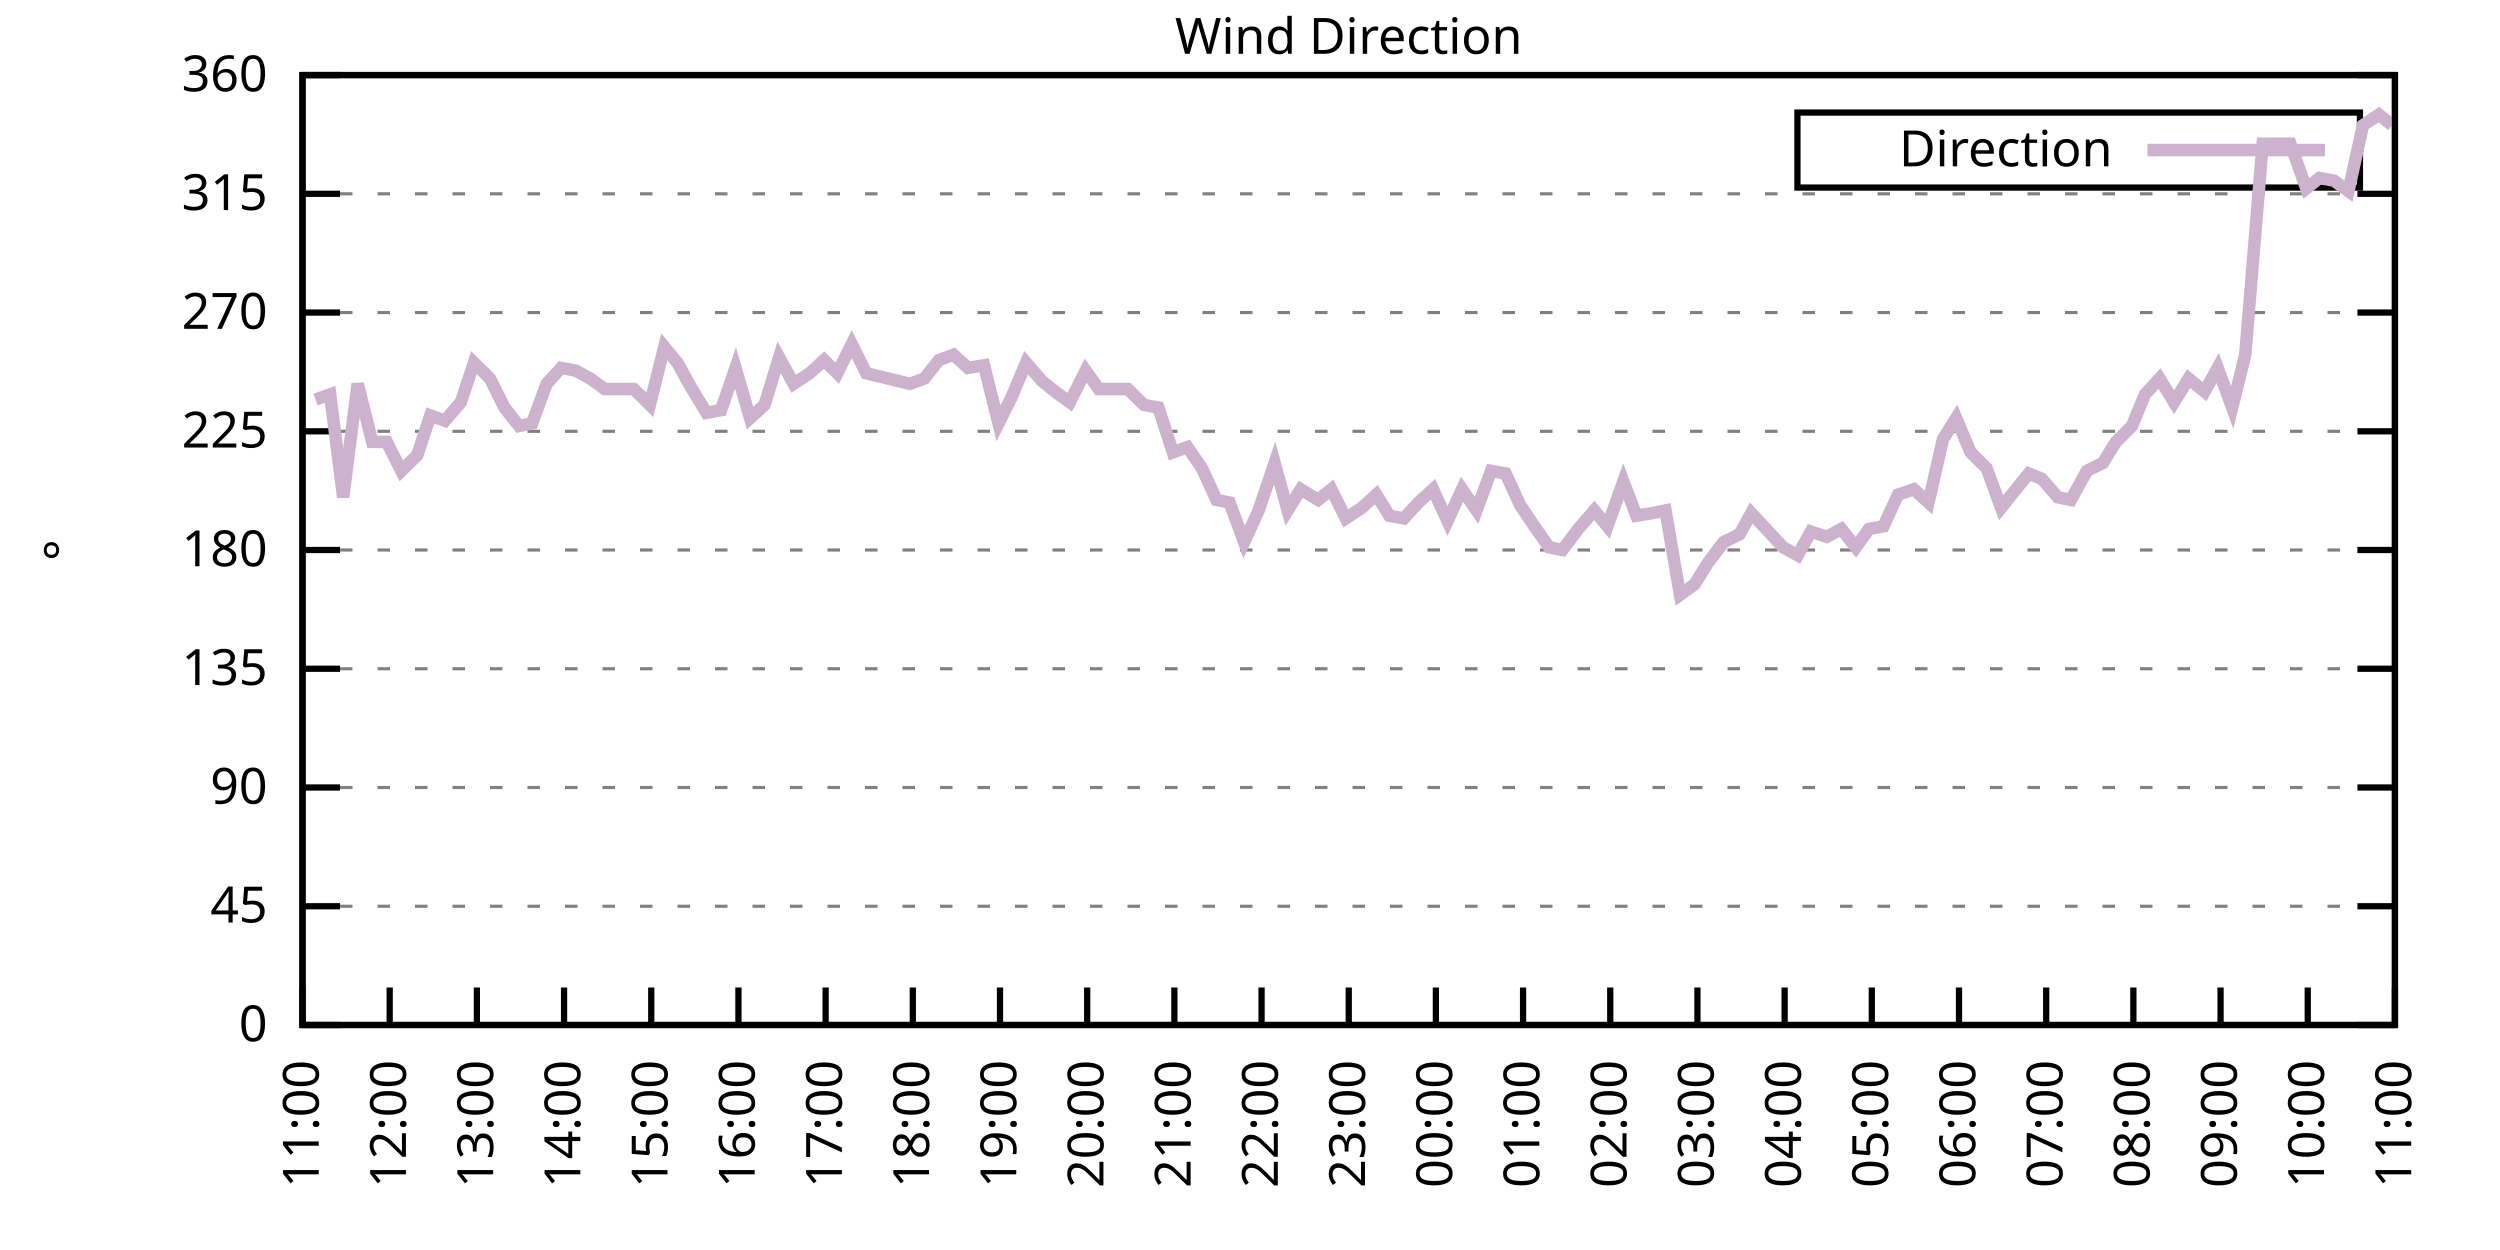
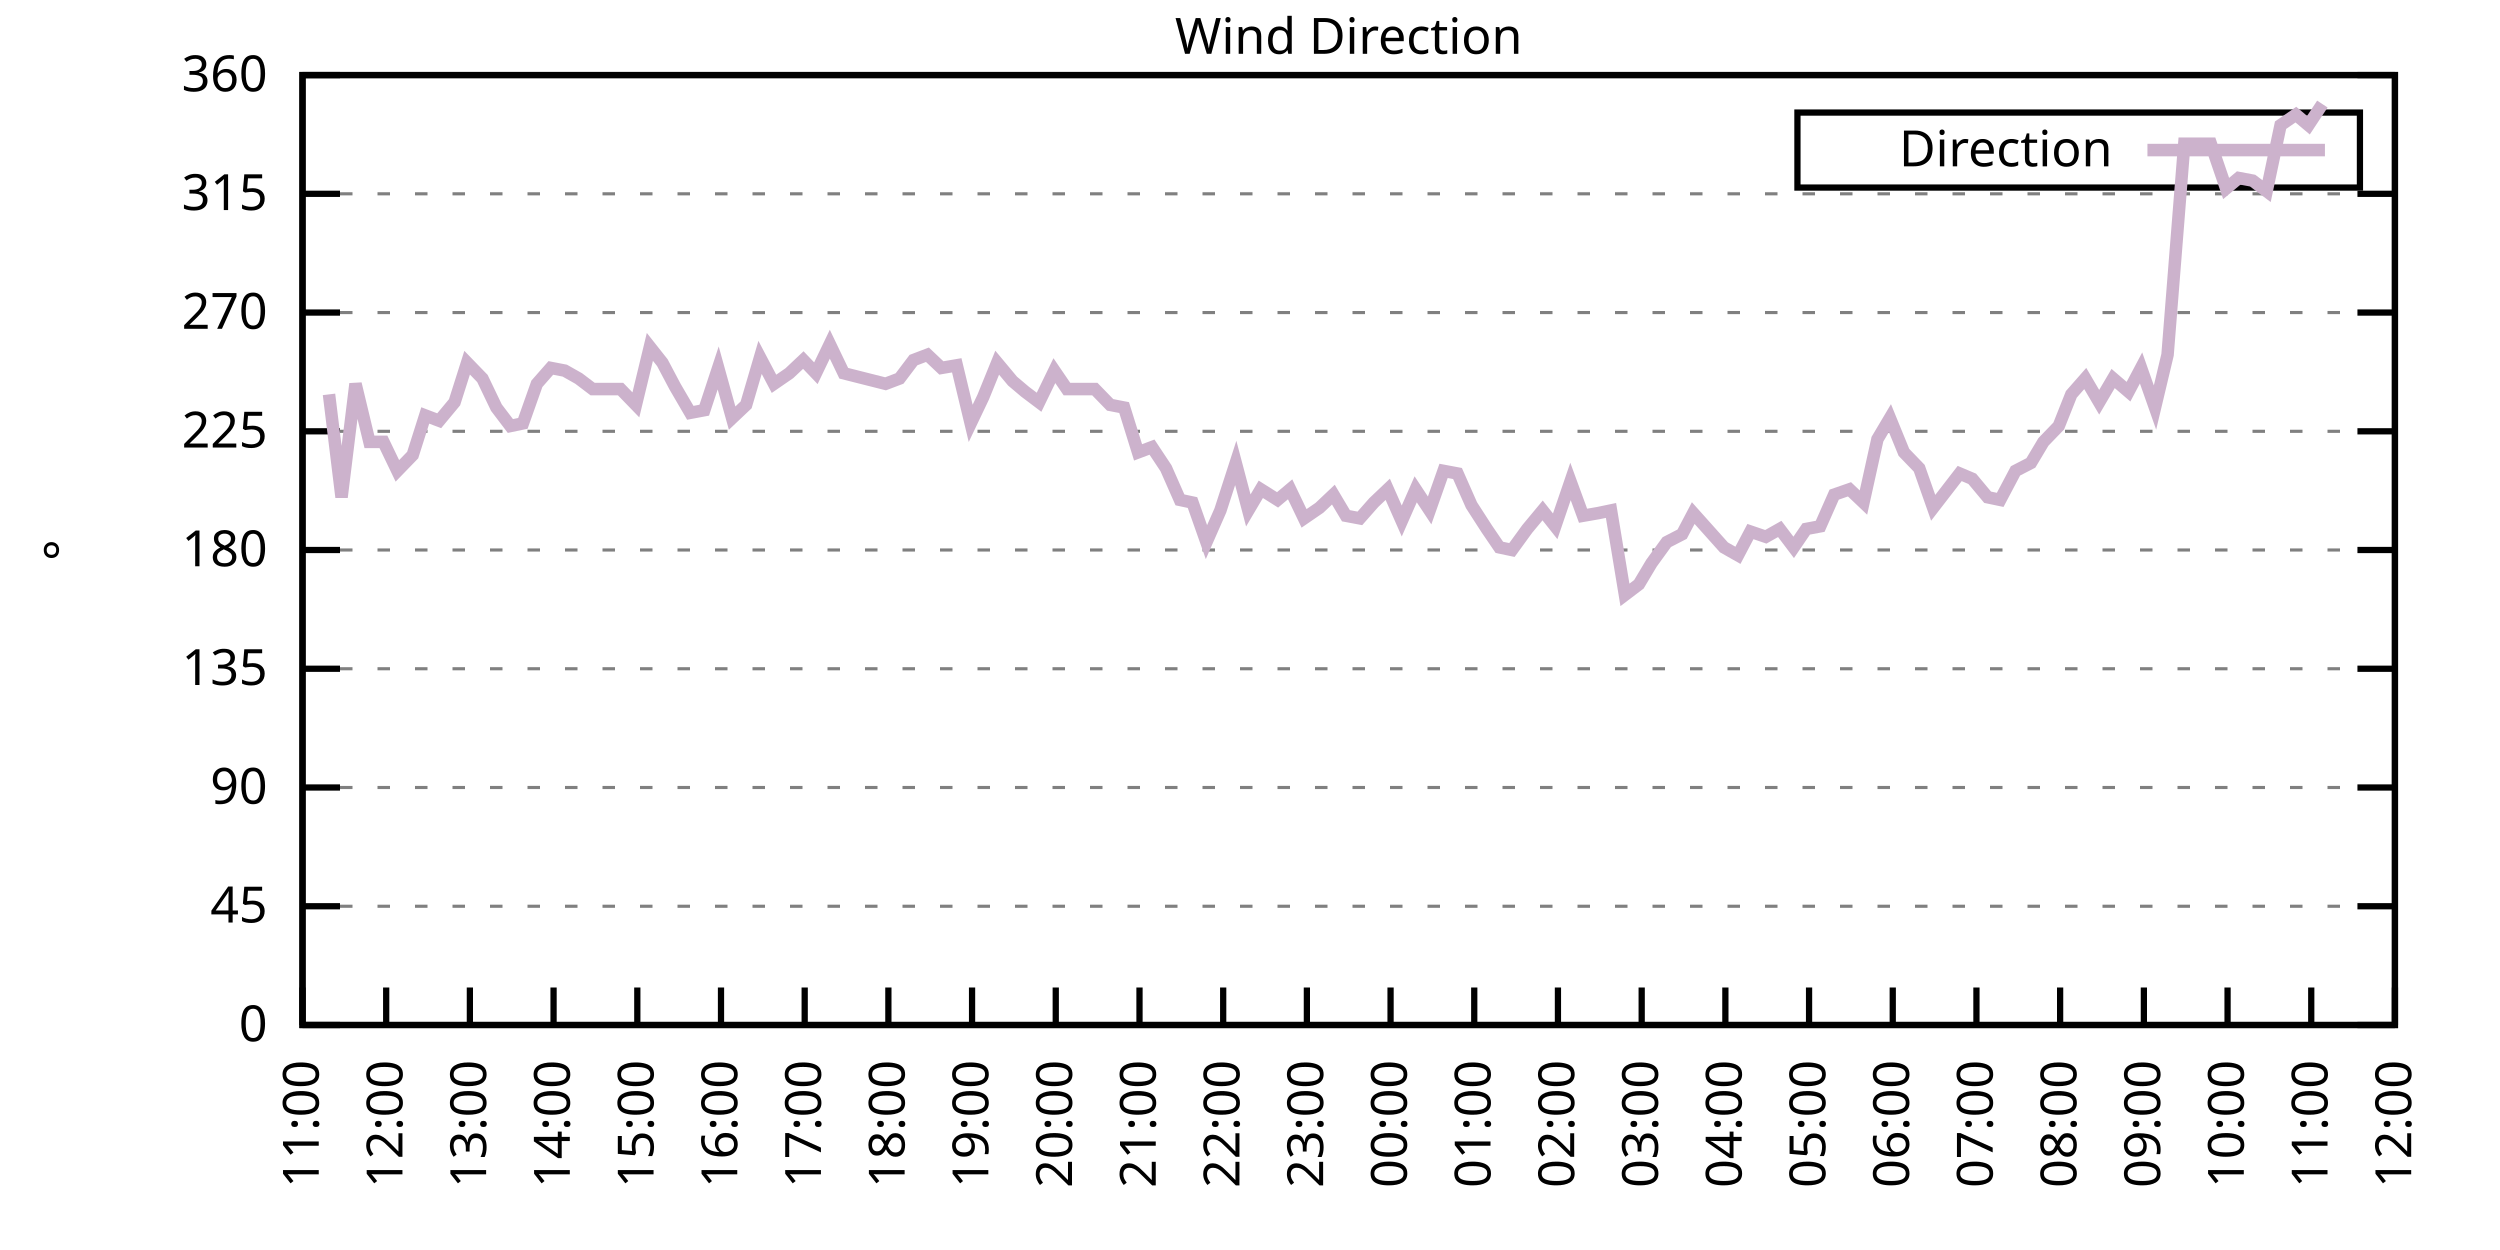
<svg xmlns="http://www.w3.org/2000/svg" xmlns:xlink="http://www.w3.org/1999/xlink" width="400" height="200" viewBox="0 0 400 200">
  <g id="gnuplot_canvas">
    <rect x="0" y="0" width="400" height="200" fill="none" />
    <defs>
      <circle id="gpDot" r="0.5" stroke-width="0.5" stroke="currentColor" />
      <path id="gpPt0" stroke-width="0.333" stroke="currentColor" d="M-1,0 h2 M0,-1 v2" />
      <path id="gpPt1" stroke-width="0.333" stroke="currentColor" d="M-1,-1 L1,1 M1,-1 L-1,1" />
      <path id="gpPt2" stroke-width="0.333" stroke="currentColor" d="M-1,0 L1,0 M0,-1 L0,1 M-1,-1 L1,1 M-1,1 L1,-1" />
      <rect id="gpPt3" stroke-width="0.333" stroke="currentColor" x="-1" y="-1" width="2" height="2" />
      <rect id="gpPt4" stroke-width="0.333" stroke="currentColor" fill="currentColor" x="-1" y="-1" width="2" height="2" />
      <circle id="gpPt5" stroke-width="0.333" stroke="currentColor" cx="0" cy="0" r="1" />
      <use xlink:href="#gpPt5" id="gpPt6" fill="currentColor" stroke="none" />
      <path id="gpPt7" stroke-width="0.333" stroke="currentColor" d="M0,-1.33 L-1.33,0.67 L1.33,0.67 z" />
      <use xlink:href="#gpPt7" id="gpPt8" fill="currentColor" stroke="none" />
      <use xlink:href="#gpPt7" id="gpPt9" stroke="currentColor" transform="rotate(180)" />
      <use xlink:href="#gpPt9" id="gpPt10" fill="currentColor" stroke="none" />
      <use xlink:href="#gpPt3" id="gpPt11" stroke="currentColor" transform="rotate(45)" />
      <use xlink:href="#gpPt11" id="gpPt12" fill="currentColor" stroke="none" />
      <path id="gpPt13" stroke-width="0.333" stroke="currentColor" d="M0,1.330 L1.265,0.411 L0.782,-1.067 L-0.782,-1.076 L-1.265,0.411 z" />
      <use xlink:href="#gpPt13" id="gpPt14" fill="currentColor" stroke="none" />
      <filter id="textbox" filterUnits="objectBoundingBox" x="0" y="0" height="1" width="1">
        <feFlood flood-color="white" flood-opacity="1" result="bgnd" />
        <feComposite in="SourceGraphic" in2="bgnd" operator="atop" />
      </filter>
      <filter id="greybox" filterUnits="objectBoundingBox" x="0" y="0" height="1" width="1">
        <feFlood flood-color="lightgrey" flood-opacity="1" result="grey" />
        <feComposite in="SourceGraphic" in2="grey" operator="atop" />
      </filter>
    </defs>
    <g fill="none" color="white" stroke="currentColor" stroke-width="1.00" stroke-linecap="butt" stroke-linejoin="miter">
</g>
    <g fill="none" color="black" stroke="currentColor" stroke-width="1.00" stroke-linecap="butt" stroke-linejoin="miter">
      <g stroke="none" shape-rendering="crispEdges">
        <polygon fill="rgb(255, 255, 255)" points="48.40,164.00 383.18,164.00 383.18,12.02 48.40,12.02 " />
      </g>
    </g>
    <g fill="none" color="black" stroke="currentColor" stroke-width="1.00" stroke-linecap="butt" stroke-linejoin="miter">
</g>
    <g fill="none" color="black" stroke="black" stroke-width="0.50" stroke-linecap="butt" stroke-linejoin="miter">
</g>
    <g fill="none" color="gray" stroke="currentColor" stroke-width="0.50" stroke-linecap="butt" stroke-linejoin="miter">
      <path stroke="gray" stroke-dasharray="2,4" class="gridline" d="M48.40,164.00 L383.19,164.00  " />
    </g>
    <g fill="none" color="gray" stroke="gray" stroke-width="1.00" stroke-linecap="butt" stroke-linejoin="miter">
</g>
    <g fill="none" color="black" stroke="currentColor" stroke-width="1.00" stroke-linecap="butt" stroke-linejoin="miter">
      <path stroke="black" d="M48.40,164.00 L54.40,164.00 M383.19,164.00 L377.19,164.00  " />
      <g transform="translate(42.80,166.60)" stroke="none" fill="black" font-family="Sans" font-size="8.00" text-anchor="end">
        <text>
          <tspan font-family="Sans"> 0</tspan>
        </text>
      </g>
    </g>
    <g fill="none" color="black" stroke="currentColor" stroke-width="1.00" stroke-linecap="butt" stroke-linejoin="miter">
</g>
    <g fill="none" color="black" stroke="black" stroke-width="0.50" stroke-linecap="butt" stroke-linejoin="miter">
</g>
    <g fill="none" color="gray" stroke="currentColor" stroke-width="0.50" stroke-linecap="butt" stroke-linejoin="miter">
      <path stroke="gray" stroke-dasharray="2,4" class="gridline" d="M48.40,145.00 L383.19,145.00  " />
    </g>
    <g fill="none" color="gray" stroke="gray" stroke-width="1.00" stroke-linecap="butt" stroke-linejoin="miter">
</g>
    <g fill="none" color="black" stroke="currentColor" stroke-width="1.00" stroke-linecap="butt" stroke-linejoin="miter">
      <path stroke="black" d="M48.40,145.00 L54.40,145.00 M383.19,145.00 L377.19,145.00  " />
      <g transform="translate(42.80,147.60)" stroke="none" fill="black" font-family="Sans" font-size="8.00" text-anchor="end">
        <text>
          <tspan font-family="Sans"> 45</tspan>
        </text>
      </g>
    </g>
    <g fill="none" color="black" stroke="currentColor" stroke-width="1.00" stroke-linecap="butt" stroke-linejoin="miter">
</g>
    <g fill="none" color="black" stroke="black" stroke-width="0.50" stroke-linecap="butt" stroke-linejoin="miter">
</g>
    <g fill="none" color="gray" stroke="currentColor" stroke-width="0.50" stroke-linecap="butt" stroke-linejoin="miter">
      <path stroke="gray" stroke-dasharray="2,4" class="gridline" d="M48.40,126.00 L383.19,126.00  " />
    </g>
    <g fill="none" color="gray" stroke="gray" stroke-width="1.00" stroke-linecap="butt" stroke-linejoin="miter">
</g>
    <g fill="none" color="black" stroke="currentColor" stroke-width="1.00" stroke-linecap="butt" stroke-linejoin="miter">
      <path stroke="black" d="M48.40,126.00 L54.40,126.00 M383.19,126.00 L377.19,126.00  " />
      <g transform="translate(42.80,128.60)" stroke="none" fill="black" font-family="Sans" font-size="8.00" text-anchor="end">
        <text>
          <tspan font-family="Sans"> 90</tspan>
        </text>
      </g>
    </g>
    <g fill="none" color="black" stroke="currentColor" stroke-width="1.00" stroke-linecap="butt" stroke-linejoin="miter">
</g>
    <g fill="none" color="black" stroke="black" stroke-width="0.50" stroke-linecap="butt" stroke-linejoin="miter">
</g>
    <g fill="none" color="gray" stroke="currentColor" stroke-width="0.50" stroke-linecap="butt" stroke-linejoin="miter">
      <path stroke="gray" stroke-dasharray="2,4" class="gridline" d="M48.40,107.00 L383.19,107.00  " />
    </g>
    <g fill="none" color="gray" stroke="gray" stroke-width="1.00" stroke-linecap="butt" stroke-linejoin="miter">
</g>
    <g fill="none" color="black" stroke="currentColor" stroke-width="1.00" stroke-linecap="butt" stroke-linejoin="miter">
      <path stroke="black" d="M48.40,107.00 L54.40,107.00 M383.19,107.00 L377.19,107.00  " />
      <g transform="translate(42.80,109.60)" stroke="none" fill="black" font-family="Sans" font-size="8.00" text-anchor="end">
        <text>
          <tspan font-family="Sans"> 135</tspan>
        </text>
      </g>
    </g>
    <g fill="none" color="black" stroke="currentColor" stroke-width="1.00" stroke-linecap="butt" stroke-linejoin="miter">
</g>
    <g fill="none" color="black" stroke="black" stroke-width="0.50" stroke-linecap="butt" stroke-linejoin="miter">
</g>
    <g fill="none" color="gray" stroke="currentColor" stroke-width="0.50" stroke-linecap="butt" stroke-linejoin="miter">
      <path stroke="gray" stroke-dasharray="2,4" class="gridline" d="M48.40,88.00 L383.19,88.00  " />
    </g>
    <g fill="none" color="gray" stroke="gray" stroke-width="1.00" stroke-linecap="butt" stroke-linejoin="miter">
</g>
    <g fill="none" color="black" stroke="currentColor" stroke-width="1.00" stroke-linecap="butt" stroke-linejoin="miter">
      <path stroke="black" d="M48.40,88.00 L54.40,88.00 M383.19,88.00 L377.19,88.00  " />
      <g transform="translate(42.80,90.60)" stroke="none" fill="black" font-family="Sans" font-size="8.00" text-anchor="end">
        <text>
          <tspan font-family="Sans"> 180</tspan>
        </text>
      </g>
    </g>
    <g fill="none" color="black" stroke="currentColor" stroke-width="1.00" stroke-linecap="butt" stroke-linejoin="miter">
</g>
    <g fill="none" color="black" stroke="black" stroke-width="0.50" stroke-linecap="butt" stroke-linejoin="miter">
</g>
    <g fill="none" color="gray" stroke="currentColor" stroke-width="0.50" stroke-linecap="butt" stroke-linejoin="miter">
      <path stroke="gray" stroke-dasharray="2,4" class="gridline" d="M48.40,69.01 L383.19,69.01  " />
    </g>
    <g fill="none" color="gray" stroke="gray" stroke-width="1.00" stroke-linecap="butt" stroke-linejoin="miter">
</g>
    <g fill="none" color="black" stroke="currentColor" stroke-width="1.00" stroke-linecap="butt" stroke-linejoin="miter">
      <path stroke="black" d="M48.40,69.01 L54.40,69.01 M383.19,69.01 L377.19,69.01  " />
      <g transform="translate(42.80,71.61)" stroke="none" fill="black" font-family="Sans" font-size="8.00" text-anchor="end">
        <text>
          <tspan font-family="Sans"> 225</tspan>
        </text>
      </g>
    </g>
    <g fill="none" color="black" stroke="currentColor" stroke-width="1.00" stroke-linecap="butt" stroke-linejoin="miter">
</g>
    <g fill="none" color="black" stroke="black" stroke-width="0.50" stroke-linecap="butt" stroke-linejoin="miter">
</g>
    <g fill="none" color="gray" stroke="currentColor" stroke-width="0.50" stroke-linecap="butt" stroke-linejoin="miter">
      <path stroke="gray" stroke-dasharray="2,4" class="gridline" d="M48.40,50.01 L383.19,50.01  " />
    </g>
    <g fill="none" color="gray" stroke="gray" stroke-width="1.00" stroke-linecap="butt" stroke-linejoin="miter">
</g>
    <g fill="none" color="black" stroke="currentColor" stroke-width="1.00" stroke-linecap="butt" stroke-linejoin="miter">
      <path stroke="black" d="M48.40,50.01 L54.40,50.01 M383.19,50.01 L377.19,50.01  " />
      <g transform="translate(42.80,52.61)" stroke="none" fill="black" font-family="Sans" font-size="8.00" text-anchor="end">
        <text>
          <tspan font-family="Sans"> 270</tspan>
        </text>
      </g>
    </g>
    <g fill="none" color="black" stroke="currentColor" stroke-width="1.00" stroke-linecap="butt" stroke-linejoin="miter">
</g>
    <g fill="none" color="black" stroke="black" stroke-width="0.50" stroke-linecap="butt" stroke-linejoin="miter">
</g>
    <g fill="none" color="gray" stroke="currentColor" stroke-width="0.50" stroke-linecap="butt" stroke-linejoin="miter">
      <path stroke="gray" stroke-dasharray="2,4" class="gridline" d="M48.40,31.01 L383.19,31.01  " />
    </g>
    <g fill="none" color="gray" stroke="gray" stroke-width="1.00" stroke-linecap="butt" stroke-linejoin="miter">
</g>
    <g fill="none" color="black" stroke="currentColor" stroke-width="1.00" stroke-linecap="butt" stroke-linejoin="miter">
      <path stroke="black" d="M48.40,31.01 L54.40,31.01 M383.19,31.01 L377.19,31.01  " />
      <g transform="translate(42.80,33.61)" stroke="none" fill="black" font-family="Sans" font-size="8.00" text-anchor="end">
        <text>
          <tspan font-family="Sans"> 315</tspan>
        </text>
      </g>
    </g>
    <g fill="none" color="black" stroke="currentColor" stroke-width="1.00" stroke-linecap="butt" stroke-linejoin="miter">
</g>
    <g fill="none" color="black" stroke="black" stroke-width="0.50" stroke-linecap="butt" stroke-linejoin="miter">
</g>
    <g fill="none" color="gray" stroke="currentColor" stroke-width="0.50" stroke-linecap="butt" stroke-linejoin="miter">
      <path stroke="gray" stroke-dasharray="2,4" class="gridline" d="M48.40,12.01 L383.19,12.01  " />
    </g>
    <g fill="none" color="gray" stroke="gray" stroke-width="1.00" stroke-linecap="butt" stroke-linejoin="miter">
</g>
    <g fill="none" color="black" stroke="currentColor" stroke-width="1.00" stroke-linecap="butt" stroke-linejoin="miter">
      <path stroke="black" d="M48.40,12.01 L54.40,12.01 M383.19,12.01 L377.19,12.01  " />
      <g transform="translate(42.80,14.61)" stroke="none" fill="black" font-family="Sans" font-size="8.00" text-anchor="end">
        <text>
          <tspan font-family="Sans"> 360</tspan>
        </text>
      </g>
    </g>
    <g fill="none" color="black" stroke="currentColor" stroke-width="1.00" stroke-linecap="butt" stroke-linejoin="miter">
      <path stroke="black" d="M48.40,164.00 L48.40,158.00  " />
      <g transform="translate(51.00,169.60) rotate(270.00)" stroke="none" fill="black" font-family="Sans" font-size="8.00" text-anchor="end">
        <text>
          <tspan font-family="Sans">11:00</tspan>
        </text>
      </g>
    </g>
    <g fill="none" color="black" stroke="currentColor" stroke-width="1.00" stroke-linecap="butt" stroke-linejoin="miter">
-       <path stroke="black" d="M62.35,164.00 L62.35,158.00  " />
-       <g transform="translate(64.95,169.60) rotate(270.00)" stroke="none" fill="black" font-family="Sans" font-size="8.00" text-anchor="end">
+       <path stroke="black" d="M61.79,164.00 L61.79,158.00  " />
+       <g transform="translate(64.39,169.60) rotate(270.00)" stroke="none" fill="black" font-family="Sans" font-size="8.00" text-anchor="end">
        <text>
          <tspan font-family="Sans">12:00</tspan>
        </text>
      </g>
    </g>
    <g fill="none" color="black" stroke="currentColor" stroke-width="1.00" stroke-linecap="butt" stroke-linejoin="miter">
-       <path stroke="black" d="M76.30,164.00 L76.30,158.00  " />
-       <g transform="translate(78.90,169.60) rotate(270.00)" stroke="none" fill="black" font-family="Sans" font-size="8.00" text-anchor="end">
+       <path stroke="black" d="M75.18,164.00 L75.18,158.00  " />
+       <g transform="translate(77.78,169.60) rotate(270.00)" stroke="none" fill="black" font-family="Sans" font-size="8.00" text-anchor="end">
        <text>
          <tspan font-family="Sans">13:00</tspan>
        </text>
      </g>
    </g>
    <g fill="none" color="black" stroke="currentColor" stroke-width="1.00" stroke-linecap="butt" stroke-linejoin="miter">
-       <path stroke="black" d="M90.25,164.00 L90.25,158.00  " />
-       <g transform="translate(92.85,169.60) rotate(270.00)" stroke="none" fill="black" font-family="Sans" font-size="8.00" text-anchor="end">
+       <path stroke="black" d="M88.57,164.00 L88.57,158.00  " />
+       <g transform="translate(91.17,169.60) rotate(270.00)" stroke="none" fill="black" font-family="Sans" font-size="8.00" text-anchor="end">
        <text>
          <tspan font-family="Sans">14:00</tspan>
        </text>
      </g>
    </g>
    <g fill="none" color="black" stroke="currentColor" stroke-width="1.00" stroke-linecap="butt" stroke-linejoin="miter">
-       <path stroke="black" d="M104.20,164.00 L104.20,158.00  " />
-       <g transform="translate(106.80,169.60) rotate(270.00)" stroke="none" fill="black" font-family="Sans" font-size="8.00" text-anchor="end">
+       <path stroke="black" d="M101.97,164.00 L101.97,158.00  " />
+       <g transform="translate(104.57,169.60) rotate(270.00)" stroke="none" fill="black" font-family="Sans" font-size="8.00" text-anchor="end">
        <text>
          <tspan font-family="Sans">15:00</tspan>
        </text>
      </g>
    </g>
    <g fill="none" color="black" stroke="currentColor" stroke-width="1.00" stroke-linecap="butt" stroke-linejoin="miter">
-       <path stroke="black" d="M118.15,164.00 L118.15,158.00  " />
-       <g transform="translate(120.75,169.60) rotate(270.00)" stroke="none" fill="black" font-family="Sans" font-size="8.00" text-anchor="end">
+       <path stroke="black" d="M115.36,164.00 L115.36,158.00  " />
+       <g transform="translate(117.96,169.60) rotate(270.00)" stroke="none" fill="black" font-family="Sans" font-size="8.00" text-anchor="end">
        <text>
          <tspan font-family="Sans">16:00</tspan>
        </text>
      </g>
    </g>
    <g fill="none" color="black" stroke="currentColor" stroke-width="1.00" stroke-linecap="butt" stroke-linejoin="miter">
-       <path stroke="black" d="M132.10,164.00 L132.10,158.00  " />
-       <g transform="translate(134.70,169.60) rotate(270.00)" stroke="none" fill="black" font-family="Sans" font-size="8.00" text-anchor="end">
+       <path stroke="black" d="M128.75,164.00 L128.75,158.00  " />
+       <g transform="translate(131.35,169.60) rotate(270.00)" stroke="none" fill="black" font-family="Sans" font-size="8.00" text-anchor="end">
        <text>
          <tspan font-family="Sans">17:00</tspan>
        </text>
      </g>
    </g>
    <g fill="none" color="black" stroke="currentColor" stroke-width="1.00" stroke-linecap="butt" stroke-linejoin="miter">
-       <path stroke="black" d="M146.05,164.00 L146.05,158.00  " />
-       <g transform="translate(148.65,169.60) rotate(270.00)" stroke="none" fill="black" font-family="Sans" font-size="8.00" text-anchor="end">
+       <path stroke="black" d="M142.14,164.00 L142.14,158.00  " />
+       <g transform="translate(144.74,169.60) rotate(270.00)" stroke="none" fill="black" font-family="Sans" font-size="8.00" text-anchor="end">
        <text>
          <tspan font-family="Sans">18:00</tspan>
        </text>
      </g>
    </g>
    <g fill="none" color="black" stroke="currentColor" stroke-width="1.00" stroke-linecap="butt" stroke-linejoin="miter">
-       <path stroke="black" d="M160.00,164.00 L160.00,158.00  " />
-       <g transform="translate(162.60,169.60) rotate(270.00)" stroke="none" fill="black" font-family="Sans" font-size="8.00" text-anchor="end">
+       <path stroke="black" d="M155.53,164.00 L155.53,158.00  " />
+       <g transform="translate(158.13,169.60) rotate(270.00)" stroke="none" fill="black" font-family="Sans" font-size="8.00" text-anchor="end">
        <text>
          <tspan font-family="Sans">19:00</tspan>
        </text>
      </g>
    </g>
    <g fill="none" color="black" stroke="currentColor" stroke-width="1.00" stroke-linecap="butt" stroke-linejoin="miter">
-       <path stroke="black" d="M173.95,164.00 L173.95,158.00  " />
-       <g transform="translate(176.55,169.60) rotate(270.00)" stroke="none" fill="black" font-family="Sans" font-size="8.00" text-anchor="end">
+       <path stroke="black" d="M168.92,164.00 L168.92,158.00  " />
+       <g transform="translate(171.52,169.60) rotate(270.00)" stroke="none" fill="black" font-family="Sans" font-size="8.00" text-anchor="end">
        <text>
          <tspan font-family="Sans">20:00</tspan>
        </text>
      </g>
    </g>
    <g fill="none" color="black" stroke="currentColor" stroke-width="1.00" stroke-linecap="butt" stroke-linejoin="miter">
-       <path stroke="black" d="M187.90,164.00 L187.90,158.00  " />
-       <g transform="translate(190.50,169.60) rotate(270.00)" stroke="none" fill="black" font-family="Sans" font-size="8.00" text-anchor="end">
+       <path stroke="black" d="M182.32,164.00 L182.32,158.00  " />
+       <g transform="translate(184.92,169.60) rotate(270.00)" stroke="none" fill="black" font-family="Sans" font-size="8.00" text-anchor="end">
        <text>
          <tspan font-family="Sans">21:00</tspan>
        </text>
      </g>
    </g>
    <g fill="none" color="black" stroke="currentColor" stroke-width="1.00" stroke-linecap="butt" stroke-linejoin="miter">
-       <path stroke="black" d="M201.85,164.00 L201.85,158.00  " />
-       <g transform="translate(204.45,169.60) rotate(270.00)" stroke="none" fill="black" font-family="Sans" font-size="8.00" text-anchor="end">
+       <path stroke="black" d="M195.71,164.00 L195.71,158.00  " />
+       <g transform="translate(198.31,169.60) rotate(270.00)" stroke="none" fill="black" font-family="Sans" font-size="8.00" text-anchor="end">
        <text>
          <tspan font-family="Sans">22:00</tspan>
        </text>
      </g>
    </g>
    <g fill="none" color="black" stroke="currentColor" stroke-width="1.00" stroke-linecap="butt" stroke-linejoin="miter">
-       <path stroke="black" d="M215.80,164.00 L215.80,158.00  " />
-       <g transform="translate(218.40,169.60) rotate(270.00)" stroke="none" fill="black" font-family="Sans" font-size="8.00" text-anchor="end">
+       <path stroke="black" d="M209.10,164.00 L209.10,158.00  " />
+       <g transform="translate(211.70,169.60) rotate(270.00)" stroke="none" fill="black" font-family="Sans" font-size="8.00" text-anchor="end">
        <text>
          <tspan font-family="Sans">23:00</tspan>
        </text>
      </g>
    </g>
    <g fill="none" color="black" stroke="currentColor" stroke-width="1.00" stroke-linecap="butt" stroke-linejoin="miter">
-       <path stroke="black" d="M229.74,164.00 L229.74,158.00  " />
-       <g transform="translate(232.34,169.60) rotate(270.00)" stroke="none" fill="black" font-family="Sans" font-size="8.00" text-anchor="end">
+       <path stroke="black" d="M222.49,164.00 L222.49,158.00  " />
+       <g transform="translate(225.09,169.60) rotate(270.00)" stroke="none" fill="black" font-family="Sans" font-size="8.00" text-anchor="end">
        <text>
          <tspan font-family="Sans">00:00</tspan>
        </text>
      </g>
    </g>
    <g fill="none" color="black" stroke="currentColor" stroke-width="1.00" stroke-linecap="butt" stroke-linejoin="miter">
-       <path stroke="black" d="M243.69,164.00 L243.69,158.00  " />
-       <g transform="translate(246.29,169.60) rotate(270.00)" stroke="none" fill="black" font-family="Sans" font-size="8.00" text-anchor="end">
+       <path stroke="black" d="M235.88,164.00 L235.88,158.00  " />
+       <g transform="translate(238.48,169.60) rotate(270.00)" stroke="none" fill="black" font-family="Sans" font-size="8.00" text-anchor="end">
        <text>
          <tspan font-family="Sans">01:00</tspan>
        </text>
      </g>
    </g>
    <g fill="none" color="black" stroke="currentColor" stroke-width="1.00" stroke-linecap="butt" stroke-linejoin="miter">
-       <path stroke="black" d="M257.64,164.00 L257.64,158.00  " />
-       <g transform="translate(260.24,169.60) rotate(270.00)" stroke="none" fill="black" font-family="Sans" font-size="8.00" text-anchor="end">
+       <path stroke="black" d="M249.27,164.00 L249.27,158.00  " />
+       <g transform="translate(251.87,169.60) rotate(270.00)" stroke="none" fill="black" font-family="Sans" font-size="8.00" text-anchor="end">
        <text>
          <tspan font-family="Sans">02:00</tspan>
        </text>
      </g>
    </g>
    <g fill="none" color="black" stroke="currentColor" stroke-width="1.00" stroke-linecap="butt" stroke-linejoin="miter">
-       <path stroke="black" d="M271.59,164.00 L271.59,158.00  " />
-       <g transform="translate(274.19,169.60) rotate(270.00)" stroke="none" fill="black" font-family="Sans" font-size="8.00" text-anchor="end">
+       <path stroke="black" d="M262.67,164.00 L262.67,158.00  " />
+       <g transform="translate(265.27,169.60) rotate(270.00)" stroke="none" fill="black" font-family="Sans" font-size="8.00" text-anchor="end">
        <text>
          <tspan font-family="Sans">03:00</tspan>
        </text>
      </g>
    </g>
    <g fill="none" color="black" stroke="currentColor" stroke-width="1.00" stroke-linecap="butt" stroke-linejoin="miter">
-       <path stroke="black" d="M285.54,164.00 L285.54,158.00  " />
-       <g transform="translate(288.14,169.60) rotate(270.00)" stroke="none" fill="black" font-family="Sans" font-size="8.00" text-anchor="end">
+       <path stroke="black" d="M276.06,164.00 L276.06,158.00  " />
+       <g transform="translate(278.66,169.60) rotate(270.00)" stroke="none" fill="black" font-family="Sans" font-size="8.00" text-anchor="end">
        <text>
          <tspan font-family="Sans">04:00</tspan>
        </text>
      </g>
    </g>
    <g fill="none" color="black" stroke="currentColor" stroke-width="1.00" stroke-linecap="butt" stroke-linejoin="miter">
-       <path stroke="black" d="M299.49,164.00 L299.49,158.00  " />
-       <g transform="translate(302.09,169.60) rotate(270.00)" stroke="none" fill="black" font-family="Sans" font-size="8.00" text-anchor="end">
+       <path stroke="black" d="M289.45,164.00 L289.45,158.00  " />
+       <g transform="translate(292.05,169.60) rotate(270.00)" stroke="none" fill="black" font-family="Sans" font-size="8.00" text-anchor="end">
        <text>
          <tspan font-family="Sans">05:00</tspan>
        </text>
      </g>
    </g>
    <g fill="none" color="black" stroke="currentColor" stroke-width="1.00" stroke-linecap="butt" stroke-linejoin="miter">
-       <path stroke="black" d="M313.44,164.00 L313.44,158.00  " />
-       <g transform="translate(316.04,169.60) rotate(270.00)" stroke="none" fill="black" font-family="Sans" font-size="8.00" text-anchor="end">
+       <path stroke="black" d="M302.84,164.00 L302.84,158.00  " />
+       <g transform="translate(305.44,169.60) rotate(270.00)" stroke="none" fill="black" font-family="Sans" font-size="8.00" text-anchor="end">
        <text>
          <tspan font-family="Sans">06:00</tspan>
        </text>
      </g>
    </g>
    <g fill="none" color="black" stroke="currentColor" stroke-width="1.00" stroke-linecap="butt" stroke-linejoin="miter">
-       <path stroke="black" d="M327.39,164.00 L327.39,158.00  " />
-       <g transform="translate(329.99,169.60) rotate(270.00)" stroke="none" fill="black" font-family="Sans" font-size="8.00" text-anchor="end">
+       <path stroke="black" d="M316.23,164.00 L316.23,158.00  " />
+       <g transform="translate(318.83,169.60) rotate(270.00)" stroke="none" fill="black" font-family="Sans" font-size="8.00" text-anchor="end">
        <text>
          <tspan font-family="Sans">07:00</tspan>
        </text>
      </g>
    </g>
    <g fill="none" color="black" stroke="currentColor" stroke-width="1.00" stroke-linecap="butt" stroke-linejoin="miter">
-       <path stroke="black" d="M341.34,164.00 L341.34,158.00  " />
-       <g transform="translate(343.94,169.60) rotate(270.00)" stroke="none" fill="black" font-family="Sans" font-size="8.00" text-anchor="end">
+       <path stroke="black" d="M329.62,164.00 L329.62,158.00  " />
+       <g transform="translate(332.22,169.60) rotate(270.00)" stroke="none" fill="black" font-family="Sans" font-size="8.00" text-anchor="end">
        <text>
          <tspan font-family="Sans">08:00</tspan>
        </text>
      </g>
    </g>
    <g fill="none" color="black" stroke="currentColor" stroke-width="1.00" stroke-linecap="butt" stroke-linejoin="miter">
-       <path stroke="black" d="M355.29,164.00 L355.29,158.00  " />
-       <g transform="translate(357.89,169.60) rotate(270.00)" stroke="none" fill="black" font-family="Sans" font-size="8.00" text-anchor="end">
+       <path stroke="black" d="M343.02,164.00 L343.02,158.00  " />
+       <g transform="translate(345.62,169.60) rotate(270.00)" stroke="none" fill="black" font-family="Sans" font-size="8.00" text-anchor="end">
        <text>
          <tspan font-family="Sans">09:00</tspan>
        </text>
      </g>
    </g>
    <g fill="none" color="black" stroke="currentColor" stroke-width="1.00" stroke-linecap="butt" stroke-linejoin="miter">
-       <path stroke="black" d="M369.24,164.00 L369.24,158.00  " />
-       <g transform="translate(371.84,169.60) rotate(270.00)" stroke="none" fill="black" font-family="Sans" font-size="8.00" text-anchor="end">
+       <path stroke="black" d="M356.41,164.00 L356.41,158.00  " />
+       <g transform="translate(359.01,169.60) rotate(270.00)" stroke="none" fill="black" font-family="Sans" font-size="8.00" text-anchor="end">
        <text>
          <tspan font-family="Sans">10:00</tspan>
+         </text>
+       </g>
+     </g>
+     <g fill="none" color="black" stroke="currentColor" stroke-width="1.00" stroke-linecap="butt" stroke-linejoin="miter">
+       <path stroke="black" d="M369.80,164.00 L369.80,158.00  " />
+       <g transform="translate(372.40,169.60) rotate(270.00)" stroke="none" fill="black" font-family="Sans" font-size="8.00" text-anchor="end">
+         <text>
+           <tspan font-family="Sans">11:00</tspan>
        </text>
      </g>
    </g>
    <g fill="none" color="black" stroke="currentColor" stroke-width="1.00" stroke-linecap="butt" stroke-linejoin="miter">
      <path stroke="black" d="M383.19,164.00 L383.19,158.00  " />
      <g transform="translate(385.79,169.60) rotate(270.00)" stroke="none" fill="black" font-family="Sans" font-size="8.00" text-anchor="end">
        <text>
-           <tspan font-family="Sans">11:00</tspan>
+           <tspan font-family="Sans">12:00</tspan>
        </text>
      </g>
    </g>
    <g fill="none" color="black" stroke="currentColor" stroke-width="1.00" stroke-linecap="butt" stroke-linejoin="miter">
</g>
    <g fill="none" color="black" stroke="currentColor" stroke-width="1.00" stroke-linecap="butt" stroke-linejoin="miter">
      <path stroke="black" d="M48.40,12.01 L48.40,164.00 L383.19,164.00 L383.19,12.01 L48.40,12.01 Z  " />
    </g>
    <g fill="none" color="black" stroke="currentColor" stroke-width="1.00" stroke-linecap="butt" stroke-linejoin="miter">
</g>
    <g fill="none" color="black" stroke="currentColor" stroke-width="1.00" stroke-linecap="butt" stroke-linejoin="miter">
      <path stroke="black" d="M287.59,30.01 L287.59,18.01 L377.59,18.01 L377.59,30.01 L287.59,30.01 Z  " />
    </g>
    <g id="Wind_direction_plot_1">
      <g fill="none" color="white" stroke="black" stroke-width="2.00" stroke-linecap="butt" stroke-linejoin="miter">
</g>
      <g fill="none" color="black" stroke="currentColor" stroke-width="2.00" stroke-linecap="butt" stroke-linejoin="miter">
        <g transform="translate(337.99,26.61)" stroke="none" fill="black" font-family="Sans" font-size="8.00" text-anchor="end">
          <text>
            <tspan font-family="Sans">Direction</tspan>
          </text>
        </g>
      </g>
      <g fill="none" color="black" stroke="currentColor" stroke-width="2.00" stroke-linecap="butt" stroke-linejoin="miter">
-         <path stroke="rgb(204, 178, 204)" d="M343.59,24.01 L371.99,24.01 M50.49,63.94 L52.82,63.10 L54.91,79.56 L57.23,61.41 L59.56,70.70 L61.88,70.70   L64.21,75.34 L66.77,72.81 L68.86,66.47 L71.18,67.32 L73.74,64.36 L75.83,58.03 L78.39,60.56 L80.72,65.21   L83.04,68.16 L85.13,67.74 L87.46,61.41 L89.78,58.87 L92.11,59.30 L94.43,60.56 L96.76,62.25 L101.41,62.25   L103.97,64.78 L106.29,55.50 L108.38,58.03 L110.48,61.83 L113.03,66.05 L115.36,65.63 L117.68,58.87 L120.01,66.90   L122.33,64.78 L124.66,57.18 L126.98,61.41 L129.54,59.72 L131.87,57.61 L133.96,59.72 L136.28,55.07 L138.61,59.72   L145.58,61.41 L147.91,60.56 L150.23,57.61 L152.56,56.76 L154.88,58.87 L157.44,58.45 L159.76,67.74 L161.86,63.52   L164.18,58.03 L166.74,60.98 L168.83,62.67 L171.16,64.36 L173.71,59.30 L175.81,62.25 L178.36,62.25 L180.46,62.25   L183.01,64.78 L185.34,65.21 L187.66,72.38 L189.99,71.54 L192.31,74.92 L194.64,79.98 L196.73,80.41 L199.06,86.74   L201.38,81.67 L203.94,74.07 L206.03,81.67 L208.12,78.29 L210.91,79.98 L213.01,78.29 L215.33,82.94 L217.89,81.25   L220.21,79.14 L222.30,82.52 L224.63,82.94 L226.95,80.41 L229.28,78.29 L231.60,83.36 L233.93,78.29 L236.25,81.67   L238.58,75.34 L240.90,75.76 L243.23,80.83 L245.79,84.63 L247.88,87.58 L249.97,88.00 L252.53,84.63 L255.09,81.67   L257.18,84.21 L259.74,77.03 L261.83,82.52 L264.39,82.09 L266.48,81.67 L268.80,95.18 L271.13,93.49 L273.22,90.12   L275.78,86.74 L278.34,85.47 L280.20,82.09 L285.31,87.58 L287.64,88.85 L289.73,85.05 L292.29,85.89 L294.61,84.63   L296.94,87.58 L299.03,84.63 L301.35,84.21 L303.68,79.14 L306.23,78.29 L308.56,80.41 L310.88,70.27 L312.98,66.90   L315.30,72.38 L317.86,74.92 L320.18,81.25 L324.60,75.76 L326.69,76.61 L329.25,79.56 L331.34,79.98 L333.90,75.34   L336.46,74.07 L338.55,70.70 L341.11,68.16 L343.20,63.10 L345.53,60.56 L347.85,64.36 L350.18,60.56 L352.73,62.67   L354.83,58.87 L357.15,65.21 L359.24,56.76 L362.03,22.99 L364.13,22.99 L366.45,22.99 L369.01,30.16 L371.10,28.48   L373.43,28.90 L375.75,30.59 L378.08,20.03 L380.63,18.34 L382.73,20.03  " />
+         <path stroke="rgb(204, 178, 204)" d="M343.59,24.01 L371.99,24.01 M52.64,63.10 L54.65,79.56 L56.88,61.41 L59.11,70.70 L61.35,70.70 L63.58,75.34   L66.03,72.81 L68.04,66.47 L70.27,67.32 L72.73,64.36 L74.74,58.03 L77.19,60.56 L79.42,65.21 L81.66,68.16   L83.66,67.74 L85.90,61.41 L88.13,58.87 L90.36,59.30 L92.59,60.56 L94.82,62.25 L99.29,62.25 L101.74,64.78   L103.98,55.50 L105.98,58.03 L107.99,61.83 L110.45,66.05 L112.68,65.63 L114.91,58.87 L117.14,66.90 L119.38,64.78   L121.61,57.18 L123.84,61.41 L126.29,59.72 L128.53,57.61 L130.54,59.72 L132.77,55.07 L135.00,59.72 L141.69,61.41   L143.93,60.56 L146.16,57.61 L148.39,56.76 L150.62,58.87 L153.08,58.45 L155.31,67.74 L157.32,63.52 L159.55,58.03   L162.01,60.98 L164.01,62.67 L166.25,64.36 L168.70,59.30 L170.71,62.25 L173.17,62.25 L175.17,62.25 L177.63,64.78   L179.86,65.21 L182.09,72.38 L184.32,71.54 L186.56,74.92 L188.79,79.98 L190.80,80.41 L193.03,86.74 L195.26,81.67   L197.72,74.07 L199.73,81.67 L201.73,78.29 L204.41,79.98 L206.42,78.29 L208.65,82.94 L211.11,81.25 L213.34,79.14   L215.35,82.52 L217.58,82.94 L219.81,80.41 L222.04,78.29 L224.28,83.36 L226.51,78.29 L228.74,81.67 L230.97,75.34   L233.20,75.76 L235.44,80.83 L237.89,84.63 L239.90,87.58 L241.91,88.00 L244.36,84.63 L246.82,81.67 L248.83,84.21   L251.28,77.03 L253.29,82.52 L255.75,82.09 L257.76,81.67 L259.99,95.18 L262.22,93.49 L264.23,90.12 L266.68,86.74   L269.14,85.47 L270.92,82.09 L275.83,87.58 L278.07,88.85 L280.07,85.05 L282.53,85.89 L284.76,84.63 L286.99,87.58   L289.00,84.63 L291.23,84.21 L293.47,79.14 L295.92,78.29 L298.15,80.41 L300.39,70.27 L302.39,66.90 L304.63,72.38   L307.08,74.92 L309.31,81.25 L313.55,75.76 L315.56,76.61 L318.02,79.56 L320.03,79.98 L322.48,75.34 L324.94,74.07   L326.95,70.70 L329.40,68.16 L331.41,63.10 L333.64,60.56 L335.87,64.36 L338.10,60.56 L340.56,62.67 L342.57,58.87   L344.80,65.21 L346.81,56.76 L349.49,22.99 L351.50,22.99 L353.73,22.99 L356.18,30.16 L358.19,28.48 L360.42,28.90   L362.66,30.59 L364.89,20.03 L367.34,18.34 L369.35,20.03 L371.58,16.65  " />
      </g>
    </g>
    <g fill="none" color="black" stroke="currentColor" stroke-width="2.00" stroke-linecap="butt" stroke-linejoin="miter">
</g>
    <g fill="none" color="black" stroke="black" stroke-width="1.00" stroke-linecap="butt" stroke-linejoin="miter">
</g>
    <g fill="none" color="black" stroke="currentColor" stroke-width="1.00" stroke-linecap="butt" stroke-linejoin="miter">
      <path stroke="black" d="M48.40,12.01 L48.40,164.00 L383.19,164.00 L383.19,12.01 L48.40,12.01 Z  " />
      <g transform="translate(12.80,88.01) rotate(270.00)" stroke="none" fill="black" font-family="Sans" font-size="8.00" text-anchor="middle">
        <text>
          <tspan font-family="Sans">°</tspan>
        </text>
      </g>
    </g>
    <g fill="none" color="black" stroke="currentColor" stroke-width="1.00" stroke-linecap="butt" stroke-linejoin="miter">
</g>
    <g fill="none" color="black" stroke="currentColor" stroke-width="1.00" stroke-linecap="butt" stroke-linejoin="miter">
      <g transform="translate(215.79,8.61)" stroke="none" fill="black" font-family="Sans" font-size="8.00" text-anchor="middle">
        <text>
          <tspan font-family="Sans">Wind Direction</tspan>
        </text>
      </g>
    </g>
    <g fill="none" color="black" stroke="currentColor" stroke-width="1.00" stroke-linecap="butt" stroke-linejoin="miter">
</g>
  </g>
</svg>
